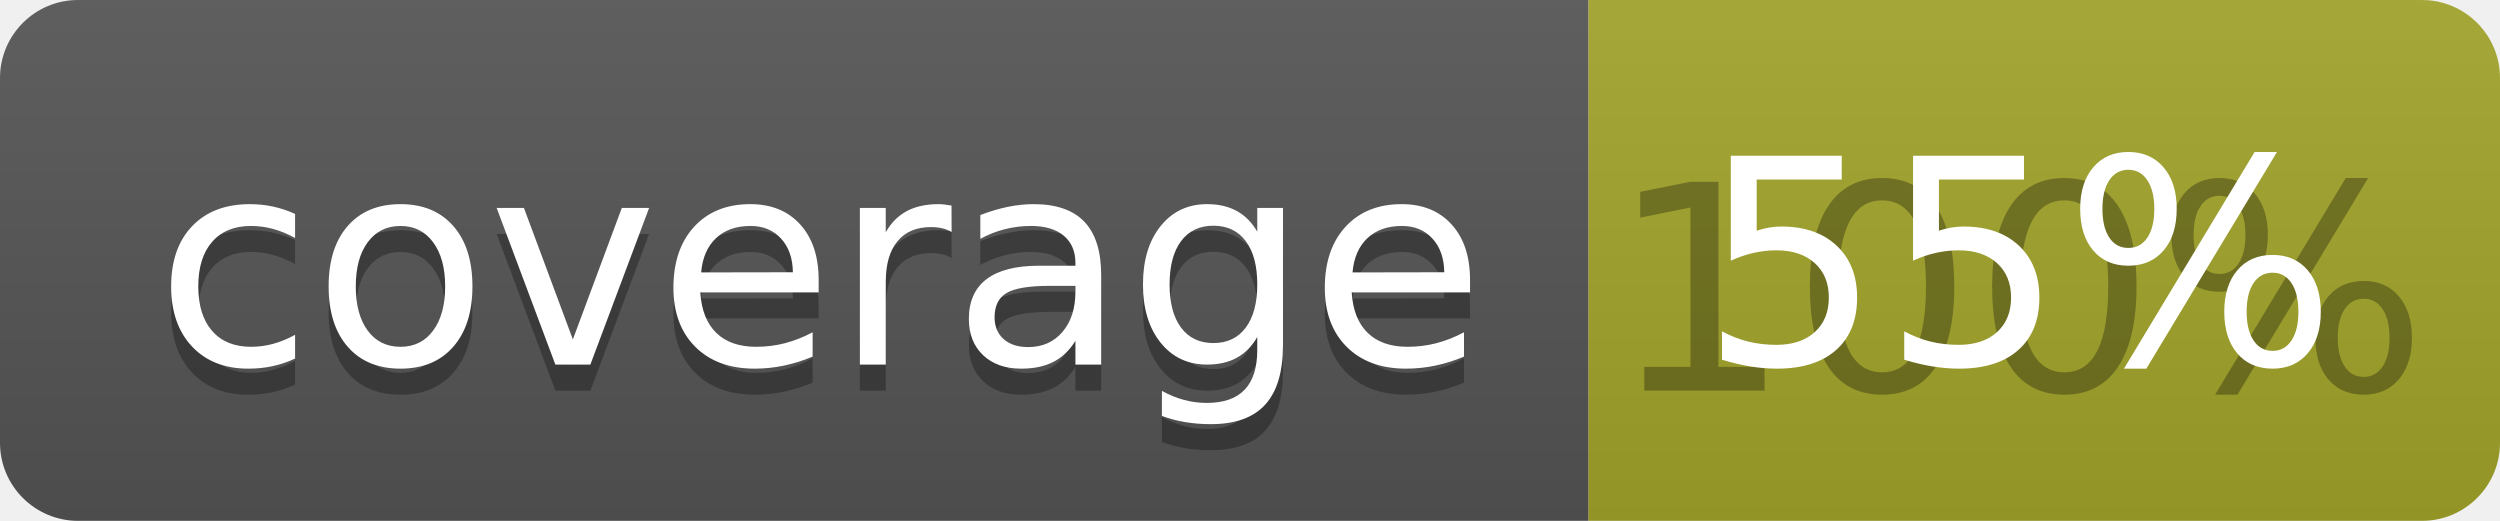
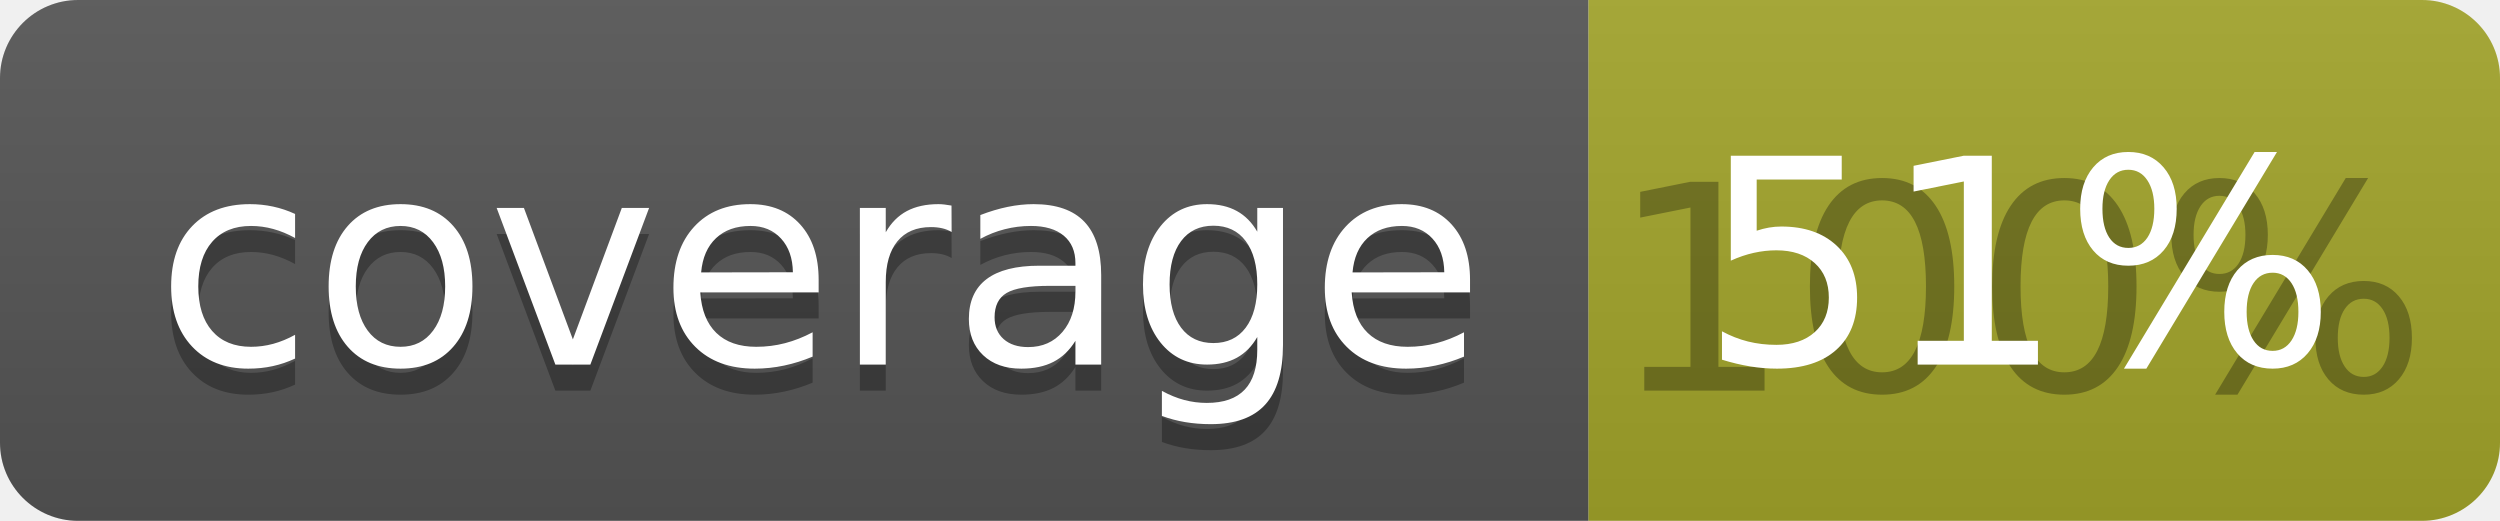
<svg xmlns="http://www.w3.org/2000/svg" width="96" height="20">
  <linearGradient id="b" x2="0" y2="100%">
    <stop offset="0" stop-color="#bbb" stop-opacity=".1" />
    <stop offset="1" stop-opacity=".1" />
  </linearGradient>
  <clipPath id="a">
    <rect width="96" height="20" rx="3" fill="#fff" />
  </clipPath>
  <g clip-path="url(#a)">
    <path fill="#555" d="M0 0h61v20H0z" />
    <path fill="#A3A52A" d="M61 0h35v20H61z" />
    <path fill="url(#b)" d="M0 0h96v20H0z" />
  </g>
  <g fill="#fff" text-anchor="middle" font-family="DejaVu Sans,Verdana,Geneva,sans-serif" font-size="110">
    <text x="315" y="150" fill="#010101" fill-opacity=".3" transform="scale(.1)" textLength="510">coverage</text>
    <text x="315" y="140" transform="scale(.1)" textLength="510">coverage</text>
    <text x="775" y="150" fill="#010101" fill-opacity=".3" transform="scale(.1)" textLength="250">100%</text>
-     <text x="775" y="140" transform="scale(.1)" textLength="250">55%</text>
+     <text x="775" y="140" transform="scale(.1)" textLength="250">51%</text>
  </g>
</svg>
